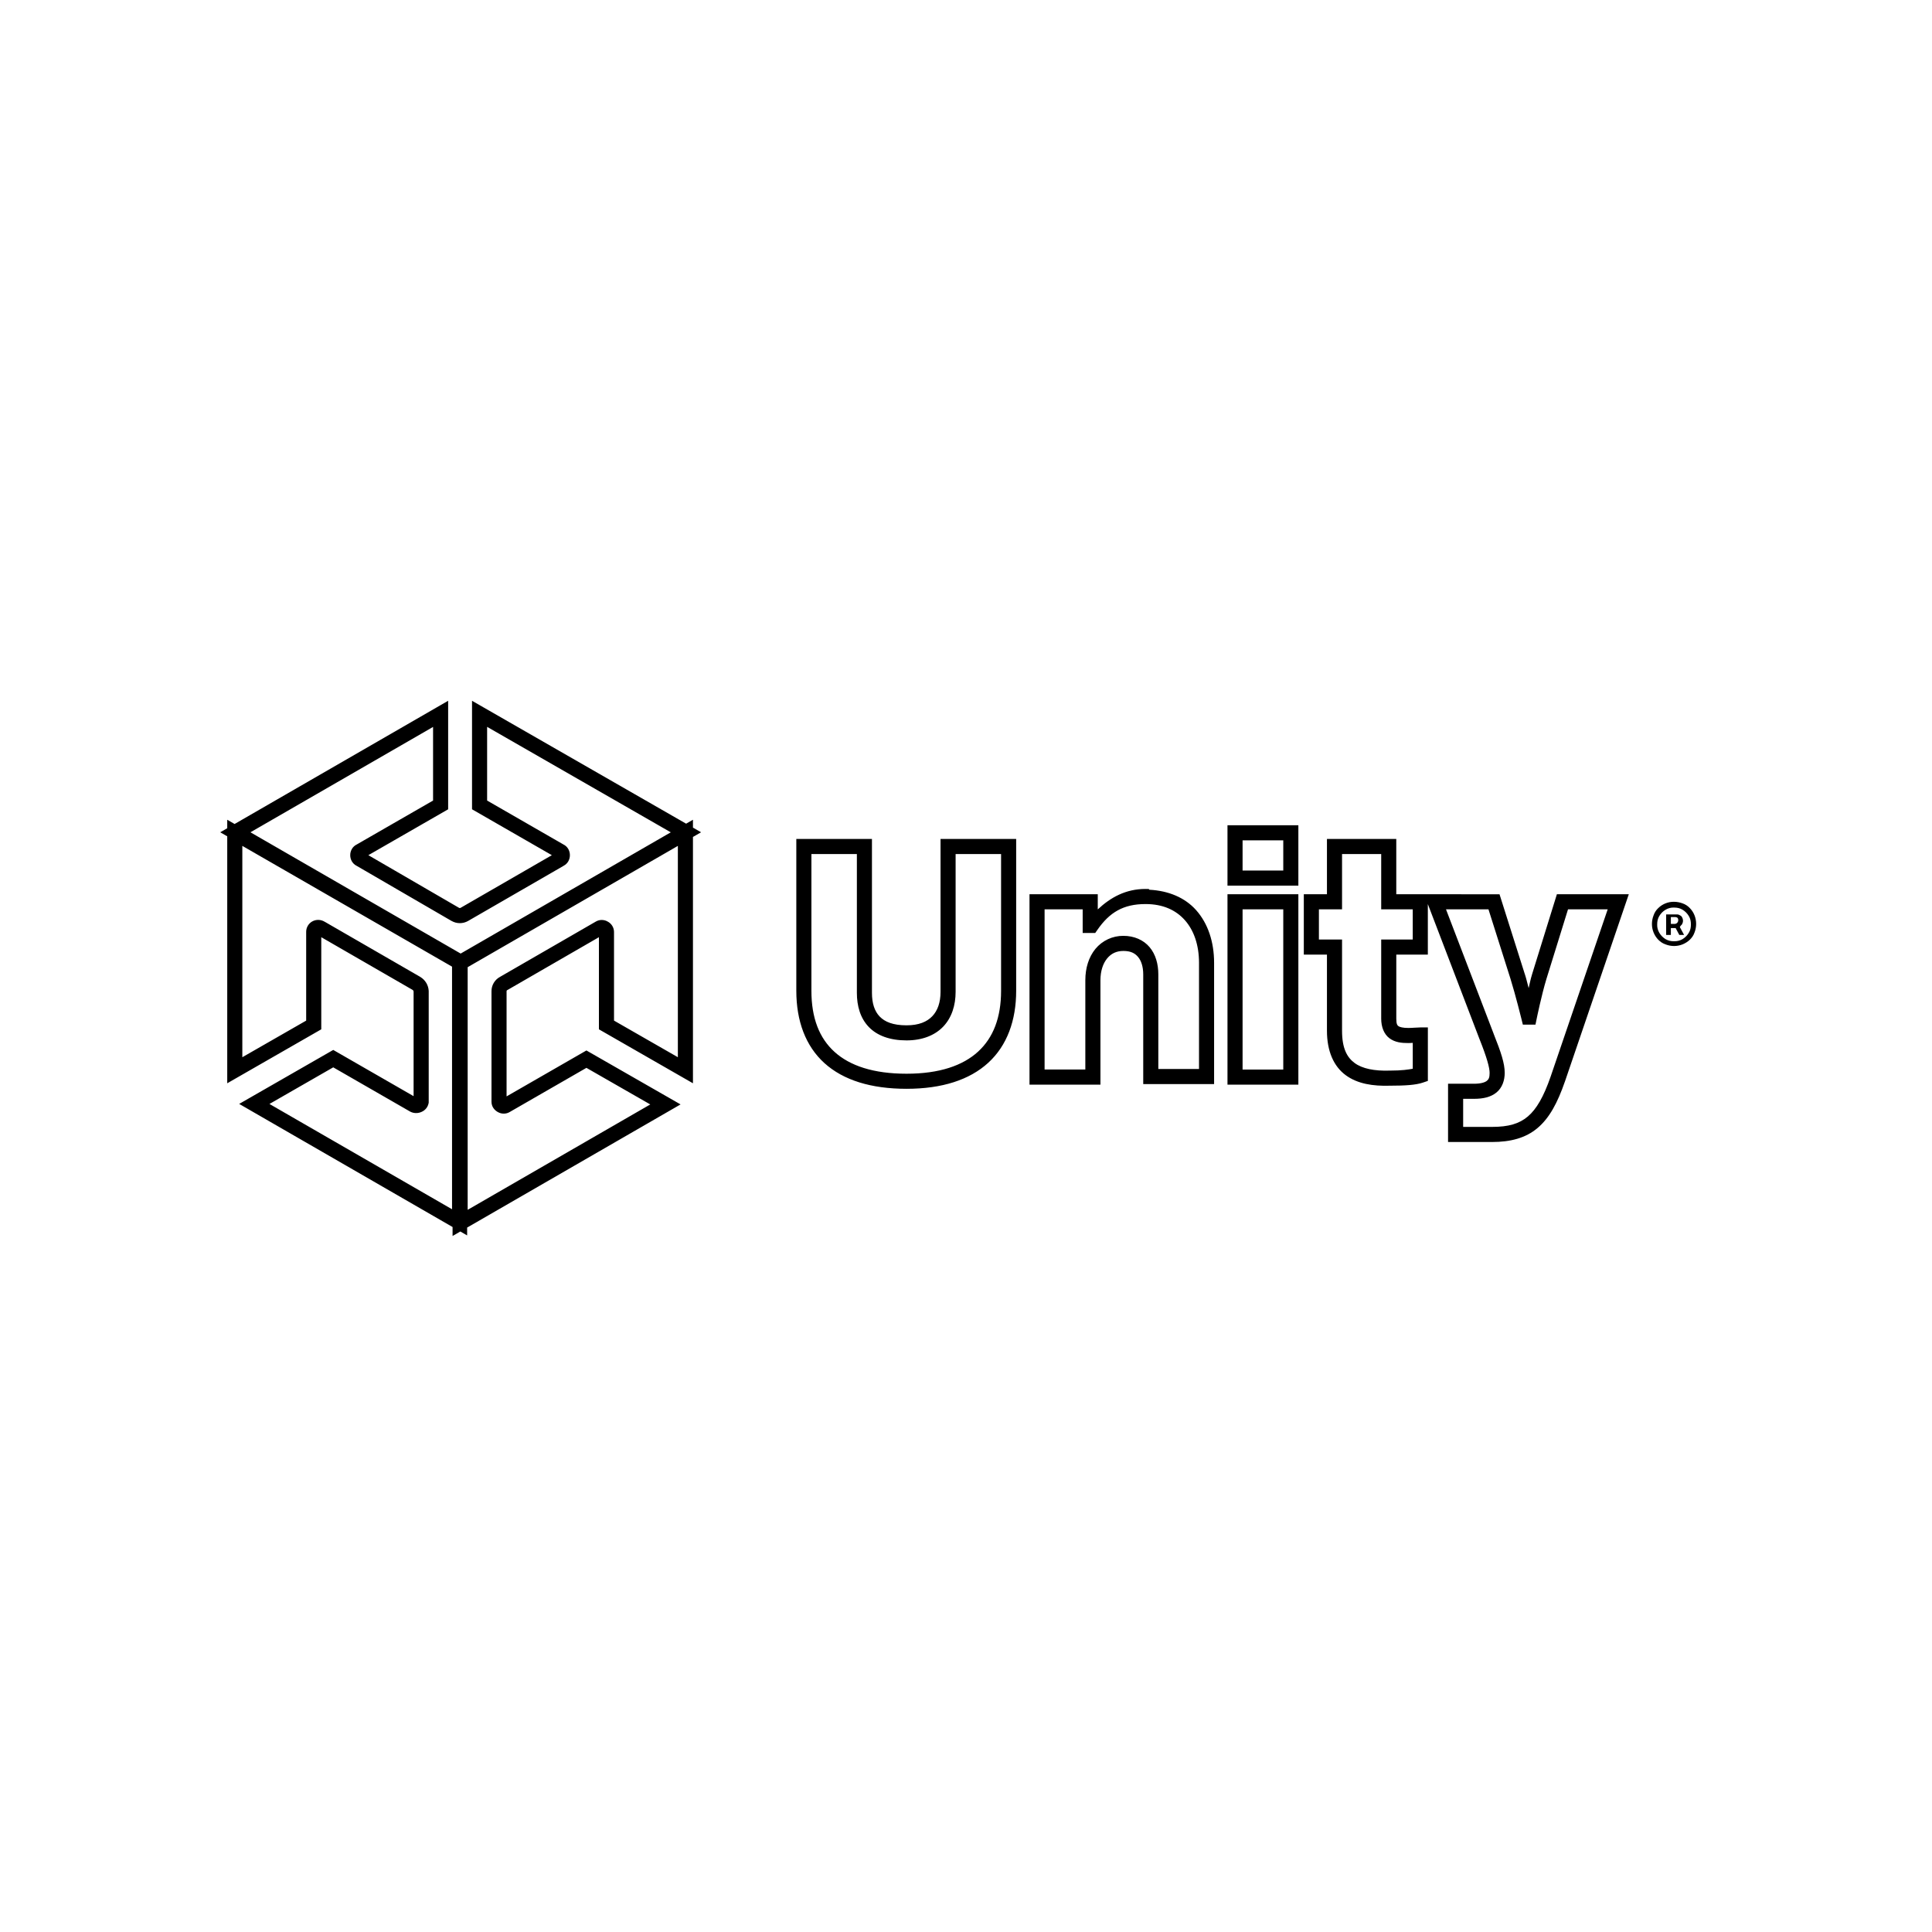
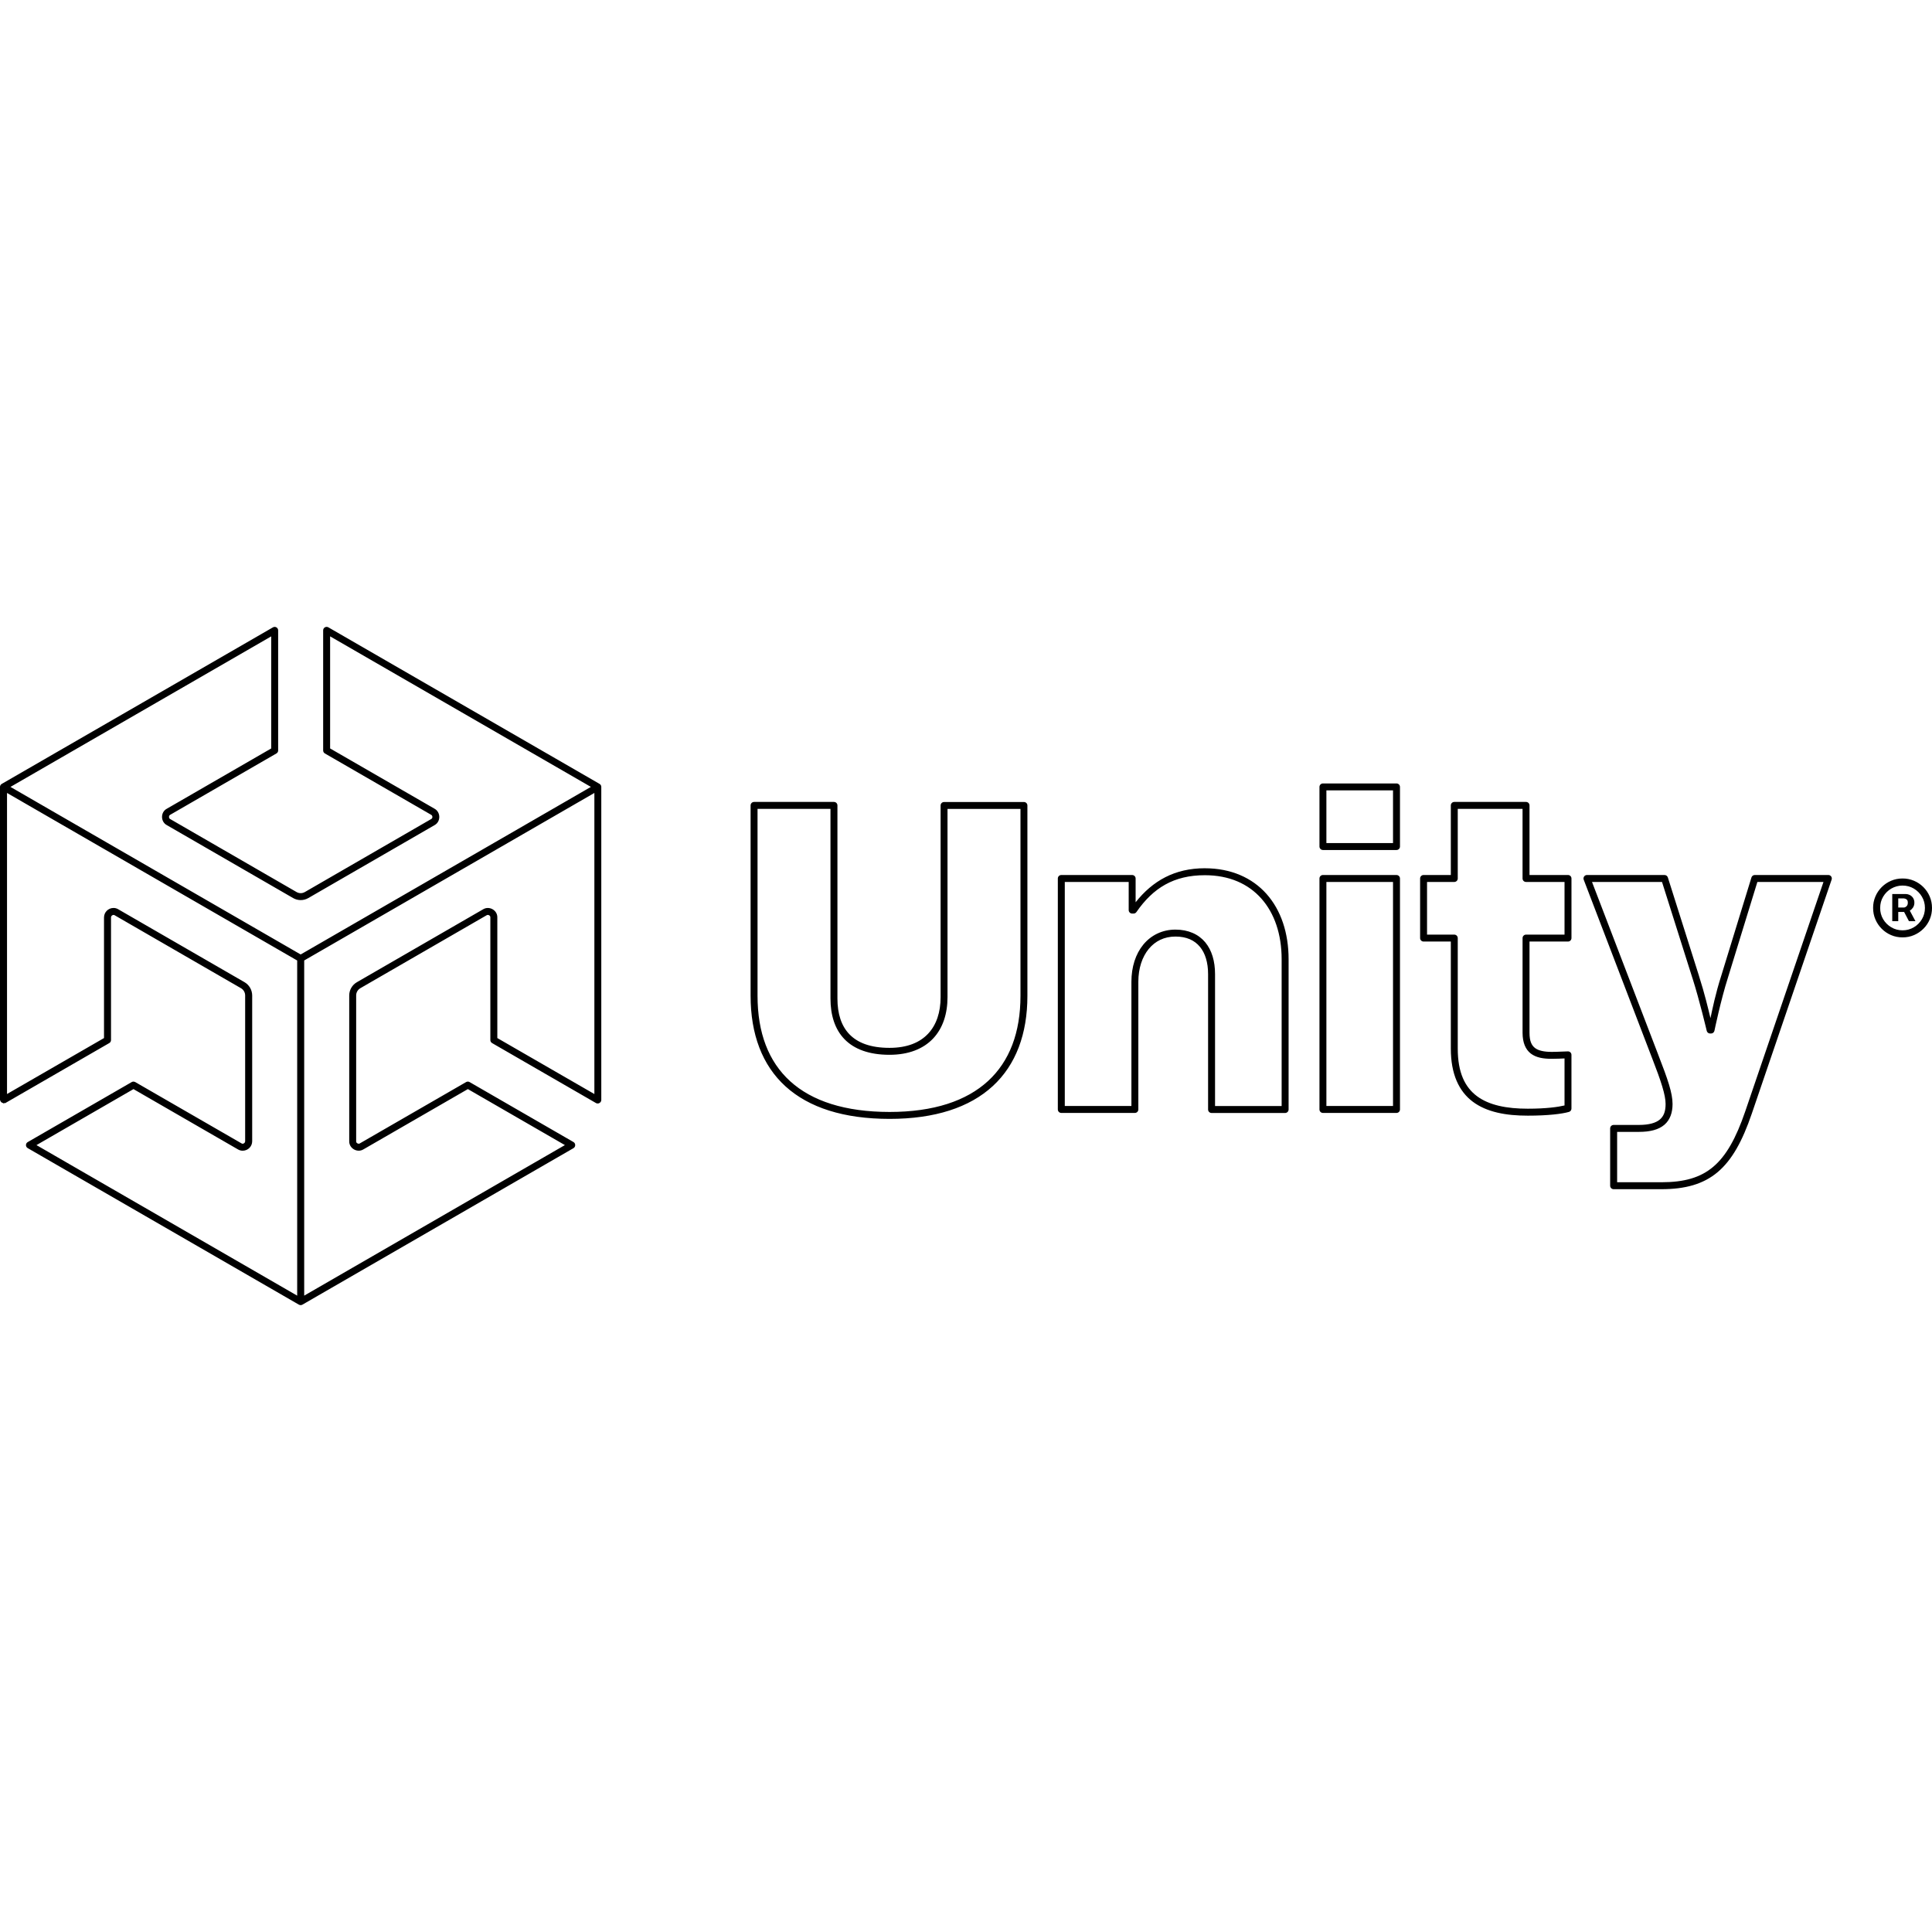
<svg xmlns="http://www.w3.org/2000/svg" viewBox="0 0 128 128">
-   <path d="m29.691 46.428-14.148 8.164-.488-.281v.562l-.465.268.465.267V71.77l6.23-3.575v-6.103l6.049 3.49c.04.026.066.069.068.117v6.924l-5.324-3.062-6.232 3.576 14.138 8.156v.594l.514-.297.451.26v-.52l14.14-8.16-6.237-3.574-5.29 3.043v-6.975c0-.028.014-.052.04-.064l.013-.006 6.065-3.502v6.103l6.23 3.575V55.45l.537-.31-.537-.309v-.521l-.453.261-14.184-8.142v7.188l5.288 3.041-6.047 3.49a.097.097 0 0 1-.098 0l-6.012-3.49 5.287-3.04v-7.19zm2.582 1.728 12.168 6.987-13.921 8.033-13.928-8.035 12.1-6.98v4.878l-5.057 2.91c-.575.283-.575 1.135 0 1.418l6.283 3.649h.002a1.1 1.1 0 0 0 1.092 0l6.347-3.664-.033.015c.575-.278.575-1.142 0-1.42l-5.053-2.908v-4.883zm49.051 6.52v4h4.696v-4h-4.696zm-28.566.906v10.059c0 1.999.613 3.663 1.865 4.795 1.252 1.13 3.087 1.7 5.436 1.7 2.35 0 4.18-.59 5.421-1.73 1.242-1.14 1.844-2.8 1.844-4.765V55.582h-5.011v10.129c0 .707-.194 1.247-.545 1.615-.352.369-.887.604-1.71.604-.903 0-1.442-.234-1.779-.584-.336-.35-.51-.868-.51-1.569V55.582h-5.011zm35.156 0v3.664h-1.533v4h1.533v5.043c0 1.358.45 2.36 1.238 2.941.787.581 1.815.736 2.934.7 1.025 0 1.711-.047 2.172-.201l.342-.116V68.07h-.5c-.223 0-.527.035-.801.035-.356 0-.57-.061-.647-.119-.077-.057-.144-.134-.144-.498v-4.242h2.09v-3.348l.01.026 3.417 8.93.002.003c.483 1.209.664 1.882.664 2.225 0 .305-.06.426-.18.523-.118.098-.378.196-.855.196h-1.719v3.86h2.907c1.235 0 2.239-.263 3.025-.929.787-.665 1.322-1.67 1.807-3.068l.002-.002 4.234-12.416h-4.764l-1.646 5.307v.002c-.12.395-.125.504-.225.908-.11-.405-.128-.529-.248-.912h-.002l-1.68-5.303-4.75-.002h-2.09v-3.664h-4.593zm-5.59.094h2.696v2h-2.696v-2zm-66.27.365 13.895 8.002v16.074L17.852 73.14l4.226-2.426 5.098 2.933.012.006c.254.13.537.109.75.008a.782.782 0 0 0 .455-.56l.01-.05v-7.398a1.146 1.146 0 0 0-.555-.927l-.004-.004-6.352-3.666.026.017a.816.816 0 0 0-.84-.021.79.79 0 0 0-.393.683v5.883l-4.23 2.426V56.041zm28.856.002v14l-4.23-2.426v-5.883a.78.78 0 0 0-.43-.683.777.777 0 0 0-.785.011l-6.336 3.657.027-.014c-.37.185-.603.568-.593.983V73c0 .33.212.567.431.682a.78.78 0 0 0 .785-.014l5.073-2.92 4.23 2.424-12.098 6.982V64.078l13.926-8.035zm8.848.539h3.012v9.195c0 .87.227 1.678.789 2.262.56.584 1.414.89 2.5.89 1.024 0 1.868-.323 2.431-.913.564-.59.822-1.41.822-2.305v-9.129h3.012v9.059c0 1.765-.512 3.104-1.52 4.029-1.007.925-2.56 1.467-4.745 1.467-2.187 0-3.752-.527-4.766-1.444-1.015-.916-1.535-2.252-1.535-4.052v-9.059zm35.156 0h2.594v3.664h2.09v2h-2.09v5.242c0 .544.18 1.025.547 1.3.367.273.8.317 1.244.317.131 0 .176-.007.3-.013v1.715c-.29.053-.716.123-1.52.123h-.016c-1.006.033-1.806-.127-2.317-.504-.511-.378-.832-.983-.832-2.137v-6.043h-1.533v-2h1.533v-3.664zm-13.02 2.313c-1.312 0-2.313.56-3.164 1.355v-1.004h-4.523V71.86h4.7v-6.918c0-.621.175-1.115.44-1.439.266-.324.609-.5 1.083-.5.473 0 .757.145.966.393.21.247.346.64.346 1.166v7.263h4.695V63.79c0-1.386-.406-2.612-1.195-3.496-.735-.824-1.823-1.281-3.09-1.346l-.05-.052h-.207zm5.43.351V71.86h4.696V59.246h-4.696zm29.586.5a1.459 1.459 0 0 0-1.047.418 1.17 1.17 0 0 0-.312.488c-.07.172-.106.383-.106.559a1.502 1.502 0 0 0 .418 1.047c.14.137.282.242.489.312.175.07.382.106.558.106.176 0 .383-.035.559-.106.172-.07.347-.175.488-.312.14-.14.242-.281.313-.488a1.556 1.556 0 0 0 0-1.118 1.448 1.448 0 0 0-.313-.488 1.204 1.204 0 0 0-.488-.316 1.656 1.656 0 0 0-.559-.102zm-35.023.15h.008c1.151 0 2.005.395 2.601 1.063.596.668.942 1.638.942 2.83v7.035h-2.696v-6.263c0-.698-.179-1.335-.58-1.811-.401-.476-1.023-.748-1.732-.748a2.38 2.38 0 0 0-1.858.867c-.44.539-.666 1.264-.666 2.072v5.918h-2.699V60.246h2.523v1.566h.832l.149-.214c.802-1.154 1.714-1.7 3.176-1.702zm35.023.233c.211 0 .383.036.559.14.172.103.312.242.418.419.105.17.14.347.14.558 0 .207-.035.383-.14.555a1.234 1.234 0 0 1-.418.422 1.05 1.05 0 0 1-.559.136 1.05 1.05 0 0 1-.558-.136 1.2 1.2 0 0 1-.418-.422 1.005 1.005 0 0 1-.141-.555c0-.21.036-.387.14-.559.107-.174.243-.316.419-.417a1.01 1.01 0 0 1 .558-.141zm-28.586.117h2.696V70.86h-2.696V60.246zm13.477 0h2.814l1.46 4.606c.338 1.087.724 2.652.724 2.652l.094.38h.836l.082-.4s.311-1.526.646-2.636l.002-.004 1.426-4.598h2.629l-3.784 11.092c-.457 1.318-.932 2.146-1.505 2.63-.574.486-1.28.692-2.381.692h-1.906V72.8h.718c.606 0 1.113-.111 1.492-.423.38-.312.543-.8.543-1.295 0-.63-.241-1.357-.732-2.588l-.002-.008-3.156-8.24zm14.586.336v1.36h.312v-.454h.317l.242.453h.316l-.281-.523c.035-.07.106-.137.14-.172.037-.07.07-.14.07-.246a.48.48 0 0 0-.07-.242c-.034-.07-.105-.107-.175-.14-.07-.037-.137-.036-.172-.036h-.7zm.312.176h.281c.036 0 .07 0 .141.035.031.031.067.066.067.172 0 .07-.036.14-.067.176a.267.267 0 0 1-.14.07h-.282v-.453z" />
+   <path d="M18.084 41.563.115 51.936a.23.23 0 0 0-.115.2v20.747a.23.23 0 0 0 .012.012.23.23 0 0 0 .185.182.23.23 0 0 0 .006.006.23.23 0 0 0 .027.027.23.23 0 0 0 .028-.027.23.23 0 0 0 .004 0 .23.23 0 0 0 .084 0 .23.23 0 0 0 .004 0l6.89-3.977a.23.23 0 0 0 .115-.2v-8.128a.23.23 0 0 0 0-.002.23.23 0 0 0 0-.002c0-.08.078-.151.159-.158a.126.126 0 0 1 .074.017.23.23 0 0 0 .006.004l8.367 4.832a.555.555 0 0 1 .281.483v9.66a.23.23 0 0 0 0 .004c.001.08-.078.153-.158.16a.134.134 0 0 1-.076-.02.23.23 0 0 0-.004-.003L8.96 71.69a.23.23 0 0 0-.004 0 .23.23 0 0 0-.23 0l-6.891 3.977a.23.23 0 0 0 0 .398l17.969 10.373a.23.23 0 0 0 .004 0 .23.23 0 0 0 .236-.006l17.957-10.367a.23.23 0 0 0 .09-.107.23.23 0 0 0 .012-.043.23.23 0 0 0 0-.1.23.23 0 0 0-.012-.043.23.23 0 0 0-.09-.105l-6.89-3.977a.23.23 0 0 0-.23 0l-7.042 4.063a.23.23 0 0 0-.004.004c-.09.055-.244-.028-.24-.137a.23.23 0 0 0 .002-.008v-9.66a.548.548 0 0 1 .277-.48.23.23 0 0 0 .002-.003l8.367-4.832a.23.23 0 0 0 .006-.002c.093-.056.242.02.238.137a.23.23 0 0 0 0 .006v8.129a.23.23 0 0 0 .116.2l6.888 3.976a.23.23 0 0 0 .141.025.23.23 0 0 0 .039-.012.23.23 0 0 0 .086-.049.23.23 0 0 0 .033-.033.23.23 0 0 0 .047-.13v-20.75a.23.23 0 0 0-.025-.103.23.23 0 0 0-.006-.012.23.23 0 0 0-.084-.084L21.756 41.563a.23.23 0 0 0-.346.2v7.956a.23.23 0 0 0 .115.2l7.041 4.064a.23.23 0 0 0 .002 0 .165.165 0 0 1 .079.139.151.151 0 0 1-.075.14.23.23 0 0 0-.006.002l-8.365 4.834a.23.23 0 0 0-.002 0 .544.544 0 0 1-.555 0l-8.369-4.834a.23.23 0 0 0-.006-.002c-.046-.025-.071-.082-.072-.138a.18.18 0 0 1 .018-.08.125.125 0 0 1 .054-.057.23.23 0 0 0 .006-.004l7.037-4.064a.23.23 0 0 0 .042-.03.23.23 0 0 0 .03-.035.23.23 0 0 0 .005-.006.23.23 0 0 0 .02-.035.23.23 0 0 0 .019-.094v-7.957a.23.23 0 0 0-.344-.199zm-.115.598v7.426l-6.914 3.992c-.428.225-.424.862-.002 1.088l8.36 4.828c.303.179.692.19 1.017.002l8.361-4.83c.42-.23.413-.854.004-1.084l-6.924-3.996V42.16l17.277 9.974-5.408 3.124-13.82 7.978L.693 52.135Zm69.677 9.744a.23.23 0 0 0-.228.23v3.95a.23.23 0 0 0 .228.23h4.875a.23.23 0 0 0 .231-.23v-3.95a.23.23 0 0 0-.23-.23zm.231.46h4.414v3.49h-4.414Zm-87.412.17 19.224 11.1V85.84L2.416 75.866l6.428-3.71 6.918 3.993a.595.595 0 0 0 .322.088h.004a.627.627 0 0 0 .62-.629v-9.656a1.025 1.025 0 0 0-.51-.881l-8.362-4.828a.588.588 0 0 0-.322-.088.63.63 0 0 0-.623.627v7.992L.465 72.481zm38.914 0v19.948l-6.43-3.709v-7.988c.015-.481-.535-.79-.94-.543l-8.36 4.828a1.016 1.016 0 0 0-.512.88v9.653c-.015.48.533.793.94.545l6.921-3.994 6.428 3.71-17.272 9.974V63.633l1.94-1.119zm10.58.595a.23.23 0 0 0-.23.23v12.615c0 2.543.768 4.598 2.318 6.004 1.55 1.406 3.855 2.148 6.887 2.15 3.011 0 5.3-.757 6.837-2.17 1.537-1.412 2.297-3.467 2.297-5.98V53.364a.23.23 0 0 0-.23-.229h-5.291a.23.23 0 0 0-.23.229v12.703c0 1.002-.278 1.834-.827 2.418-.549.584-1.38.938-2.56.938-1.26 0-2.108-.336-2.65-.895-.543-.56-.798-1.367-.798-2.375V53.36a.23.23 0 0 0-.23-.23zm46.39 0a.23.23 0 0 0-.228.23v4.611h-1.807a.23.23 0 0 0-.228.23v3.95a.23.23 0 0 0 .228.229h1.807v7.093c0 1.69.538 2.835 1.463 3.524.925.688 2.196.92 3.64.918 1.33 0 2.257-.115 2.723-.248a.23.23 0 0 0 .166-.223v-3.557a.23.23 0 0 0-.228-.23c-.207 0-.671.033-1.078.033-.5 0-.874-.079-1.104-.254-.23-.175-.369-.455-.369-1.012V62.38h2.55a.23.23 0 0 0 .23-.229v-3.95a.23.23 0 0 0-.23-.23h-2.55V53.36a.23.23 0 0 0-.23-.23zm-46.16.46h4.832v12.563c0 1.086.282 2.029.928 2.695.646.667 1.64 1.035 2.98 1.035 1.274 0 2.249-.395 2.895-1.082.646-.686.951-1.646.951-2.734V53.594h4.834V65.98c0 2.421-.719 4.327-2.148 5.64-1.43 1.315-3.593 2.05-6.527 2.05-2.957-.003-5.138-.724-6.579-2.032-1.44-1.307-2.166-3.21-2.166-5.662zm46.391 0h4.293v4.612a.23.23 0 0 0 .23.23h2.551v3.489h-2.55a.23.23 0 0 0-.23.23v6.273c0 .641.19 1.105.55 1.38.36.273.838.345 1.383.345.338 0 .627-.017.847-.025v3.115c-.413.1-1.21.215-2.43.215a.23.23 0 0 0-.001 0c-1.395.002-2.562-.23-3.364-.826-.801-.597-1.279-1.56-1.279-3.155v-7.322a.23.23 0 0 0-.23-.23h-1.805v-3.489h1.805a.23.23 0 0 0 .23-.23zm-16.756 3.934c-1.998 0-3.456.83-4.586 2.254v-1.576a.23.23 0 0 0-.228-.23h-4.696a.23.23 0 0 0-.23.23v15.303a.23.23 0 0 0 .23.23h4.875a.23.23 0 0 0 .229-.23v-8.46c0-.897.258-1.65.687-2.173.43-.523 1.028-.823 1.772-.823.74 0 1.26.248 1.615.672.356.425.547 1.047.547 1.817v8.97a.23.23 0 0 0 .23.23h4.874a.23.23 0 0 0 .23-.23v-9.955c0-1.747-.507-3.254-1.463-4.328-.956-1.073-2.358-1.7-4.086-1.7zm7.822.447a.23.23 0 0 0-.228.23v15.304a.23.23 0 0 0 .228.23h4.875a.23.23 0 0 0 .231-.23V58.202a.23.23 0 0 0-.23-.23Zm17.495 0a.23.23 0 0 0-.215.313l4.513 11.777a.23.23 0 0 0 .002.002c.625 1.607.909 2.494.909 3.082 0 .484-.12.804-.381 1.026-.261.221-.703.359-1.39.359h-1.678a.23.23 0 0 0-.224.232v3.795a.23.23 0 0 0 .23.23h3.164c1.569 0 2.774-.327 3.727-1.13.953-.803 1.64-2.056 2.26-3.867l5.292-15.514a.23.23 0 0 0-.218-.305h-4.873a.23.23 0 0 0-.221.163l-2.002 6.517c-.383 1.194-.587 2.217-.713 2.803-.141-.583-.38-1.609-.764-2.805h.002l-2.062-6.517a.23.23 0 0 0-.219-.16zm-25.317.014c1.618 0 2.875.57 3.742 1.545.868.974 1.346 2.365 1.346 4.023v9.725H80.5v-8.74c0-.846-.21-1.582-.654-2.114-.445-.53-1.122-.835-1.969-.835-.872 0-1.619.372-2.129.992s-.789 1.48-.789 2.465v8.228h-4.414V58.432h4.234v1.864a.23.23 0 0 0 .23.23h.093a.23.23 0 0 0 .189-.1c1.107-1.599 2.476-2.441 4.533-2.441zm46.225.217c-.272 0-.525.05-.76.152a1.97 1.97 0 0 0-.621.418 1.97 1.97 0 0 0-.418.621 1.899 1.899 0 0 0-.152.76c0 .272.05.525.152.76a1.97 1.97 0 0 0 1.04 1.04c.234.1.487.151.759.151.271 0 .525-.05.76-.152a1.97 1.97 0 0 0 .62-.418 1.92 1.92 0 0 0 .571-1.381c0-.272-.051-.525-.152-.76a1.97 1.97 0 0 0-.418-.62 1.97 1.97 0 0 0-.621-.419 1.899 1.899 0 0 0-.76-.152zm-38.172.23h4.414v14.842h-4.414zm17.598 0h4.638l2.01 6.356a.23.23 0 0 0 .002 0c.474 1.48.951 3.51.951 3.51a.23.23 0 0 0 .225.175h.058a.23.23 0 0 0 .227-.183s.419-2.032.89-3.502a.23.23 0 0 0 0-.002l1.954-6.354h4.38l-5.187 15.21c-.606 1.773-1.263 2.942-2.119 3.663-.856.721-1.924 1.022-3.43 1.022h-2.935V74.99h1.44c.747 0 1.308-.145 1.689-.469.38-.324.543-.81.543-1.377 0-.727-.315-1.634-.942-3.248v-.002zm20.574.239c.271 0 .52.065.746.199.225.133.404.311.537.537.134.225.2.474.2.746s-.066.52-.2.746a1.502 1.502 0 0 1-.537.537c-.226.134-.475.2-.746.2-.272 0-.52-.066-.746-.2a1.507 1.507 0 0 1-.54-.537 1.436 1.436 0 0 1-.197-.746c0-.272.064-.52.198-.746a1.492 1.492 0 0 1 1.285-.737zm-.682.562v1.799h.397v-.611h.39l.319.61h.431l-.373-.698a.677.677 0 0 0 .203-.194.568.568 0 0 0 .098-.336.546.546 0 0 0-.314-.511.548.548 0 0 0-.239-.059zm.397.29h.377a.32.32 0 0 1 .166.06c.064.041.091.114.091.224 0 .106-.032.19-.091.24-.065.056-.12.079-.176.079h-.367z" />
</svg>
